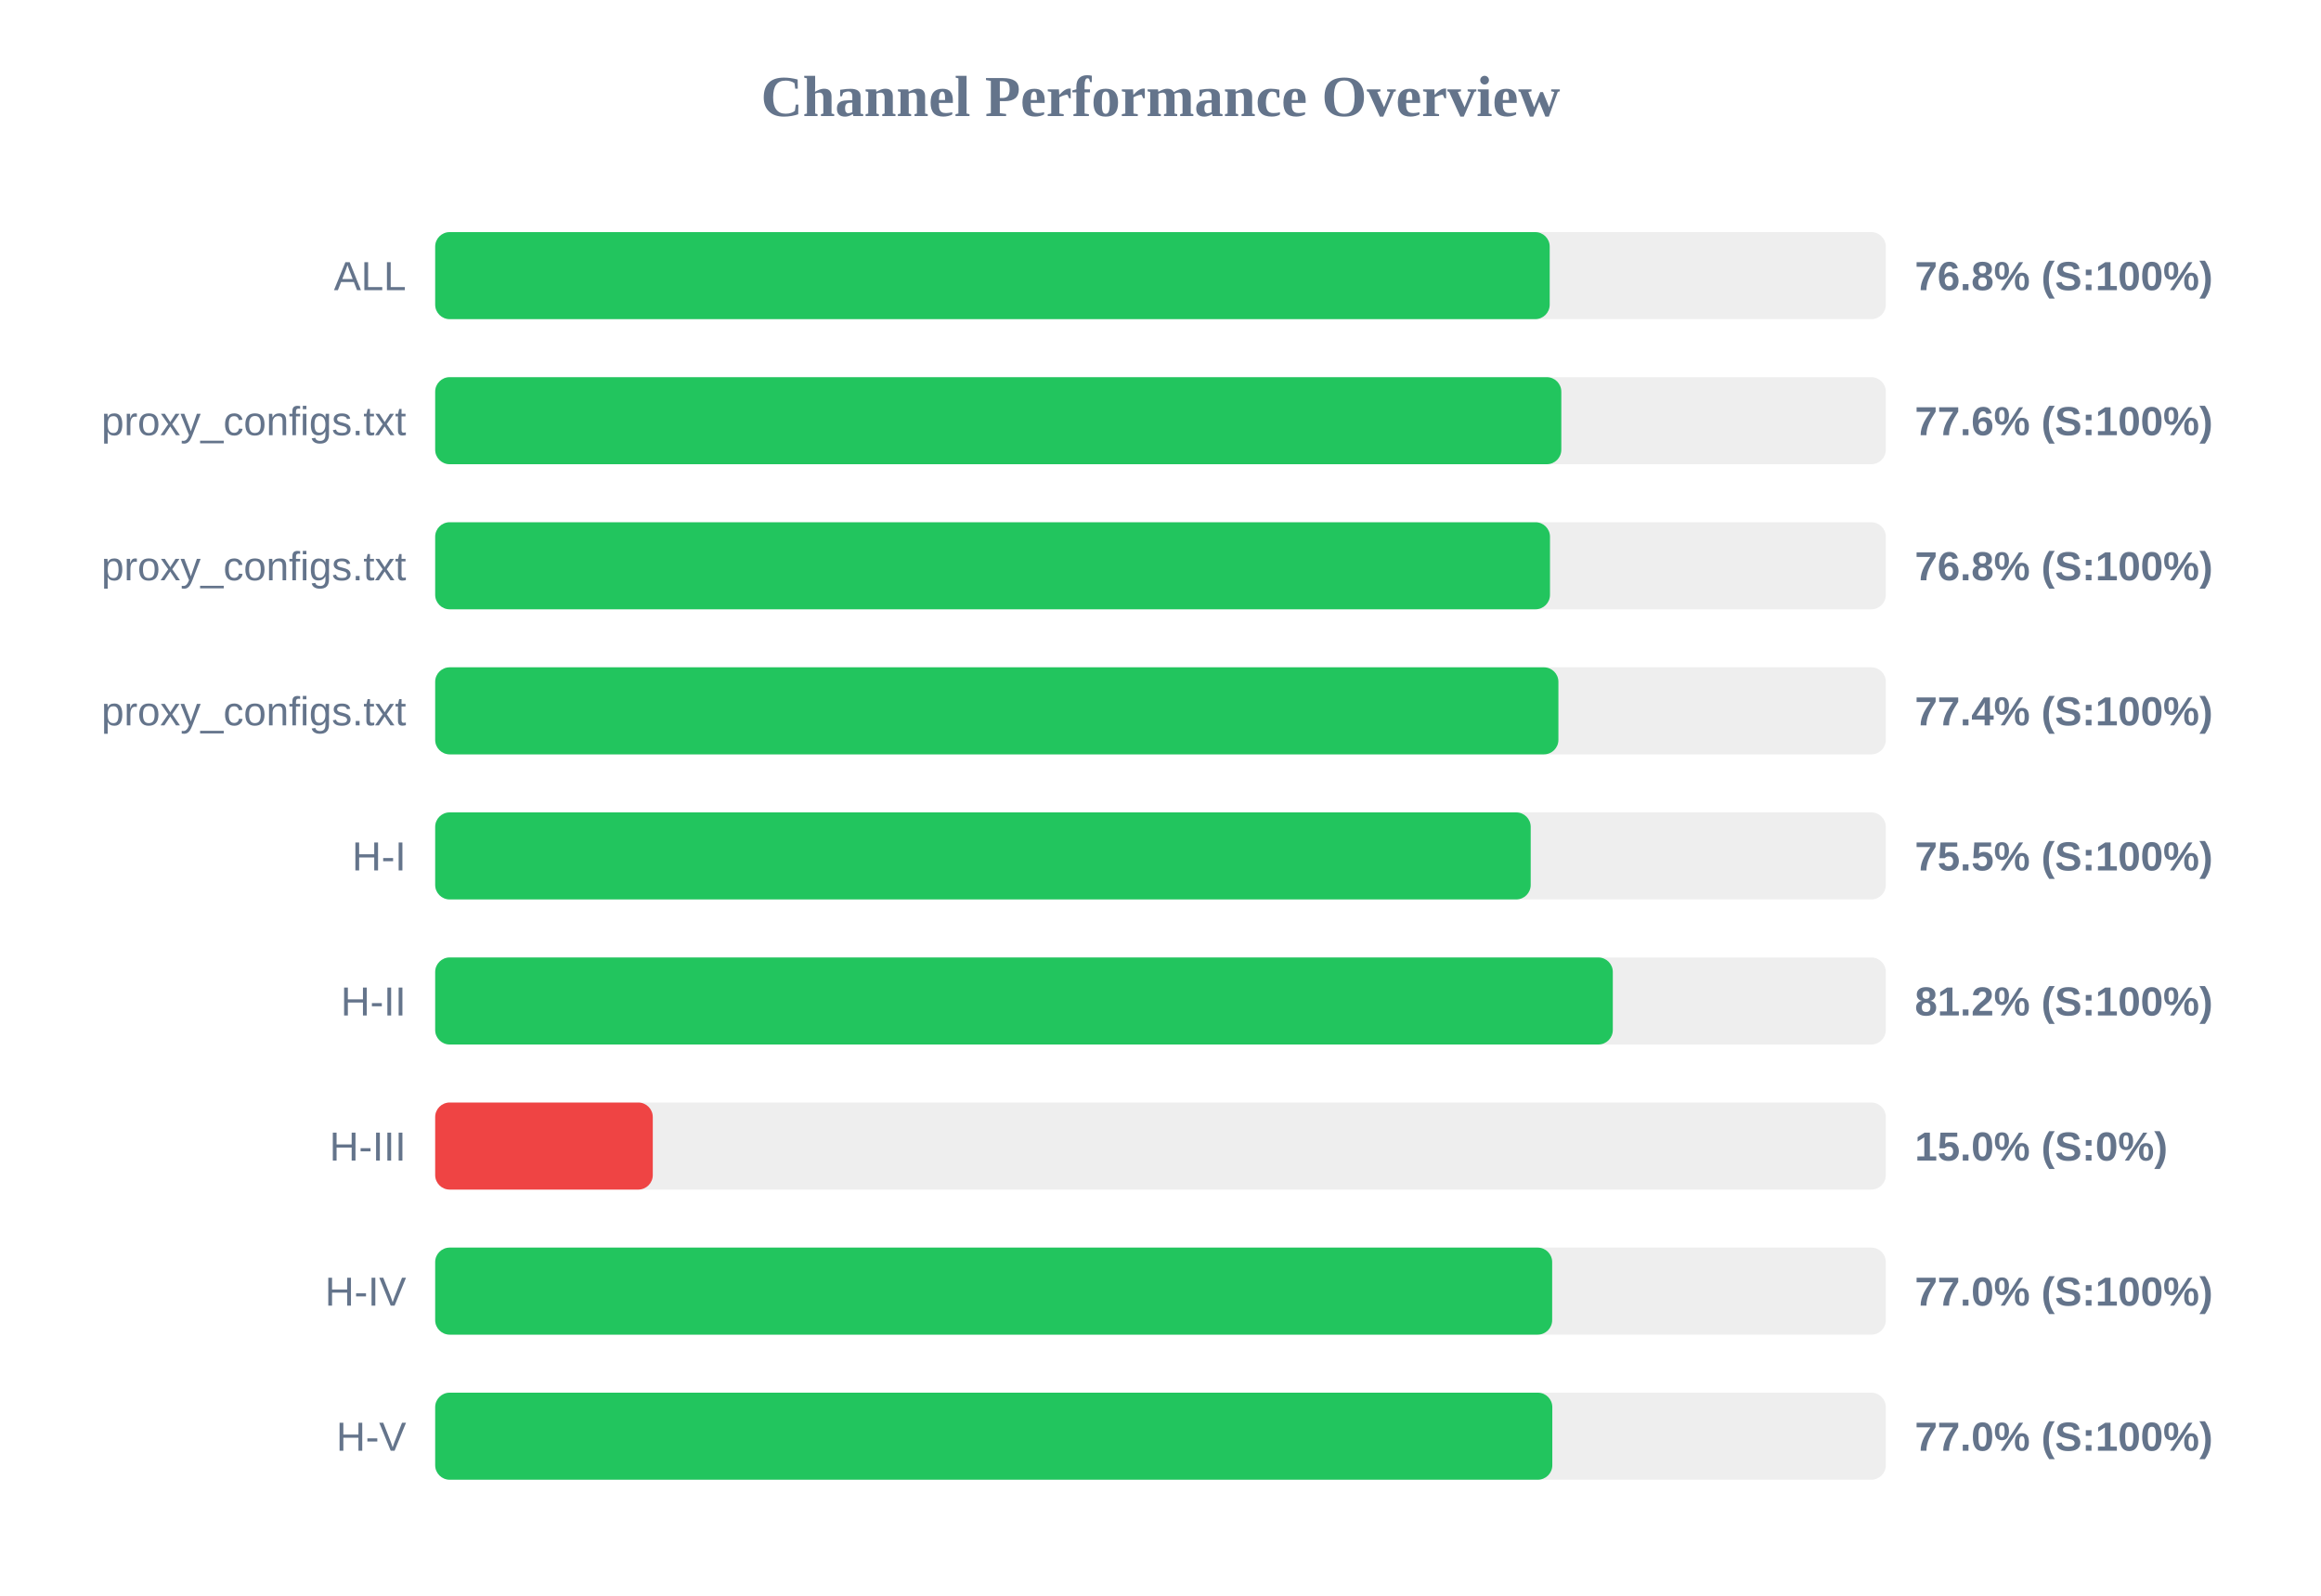
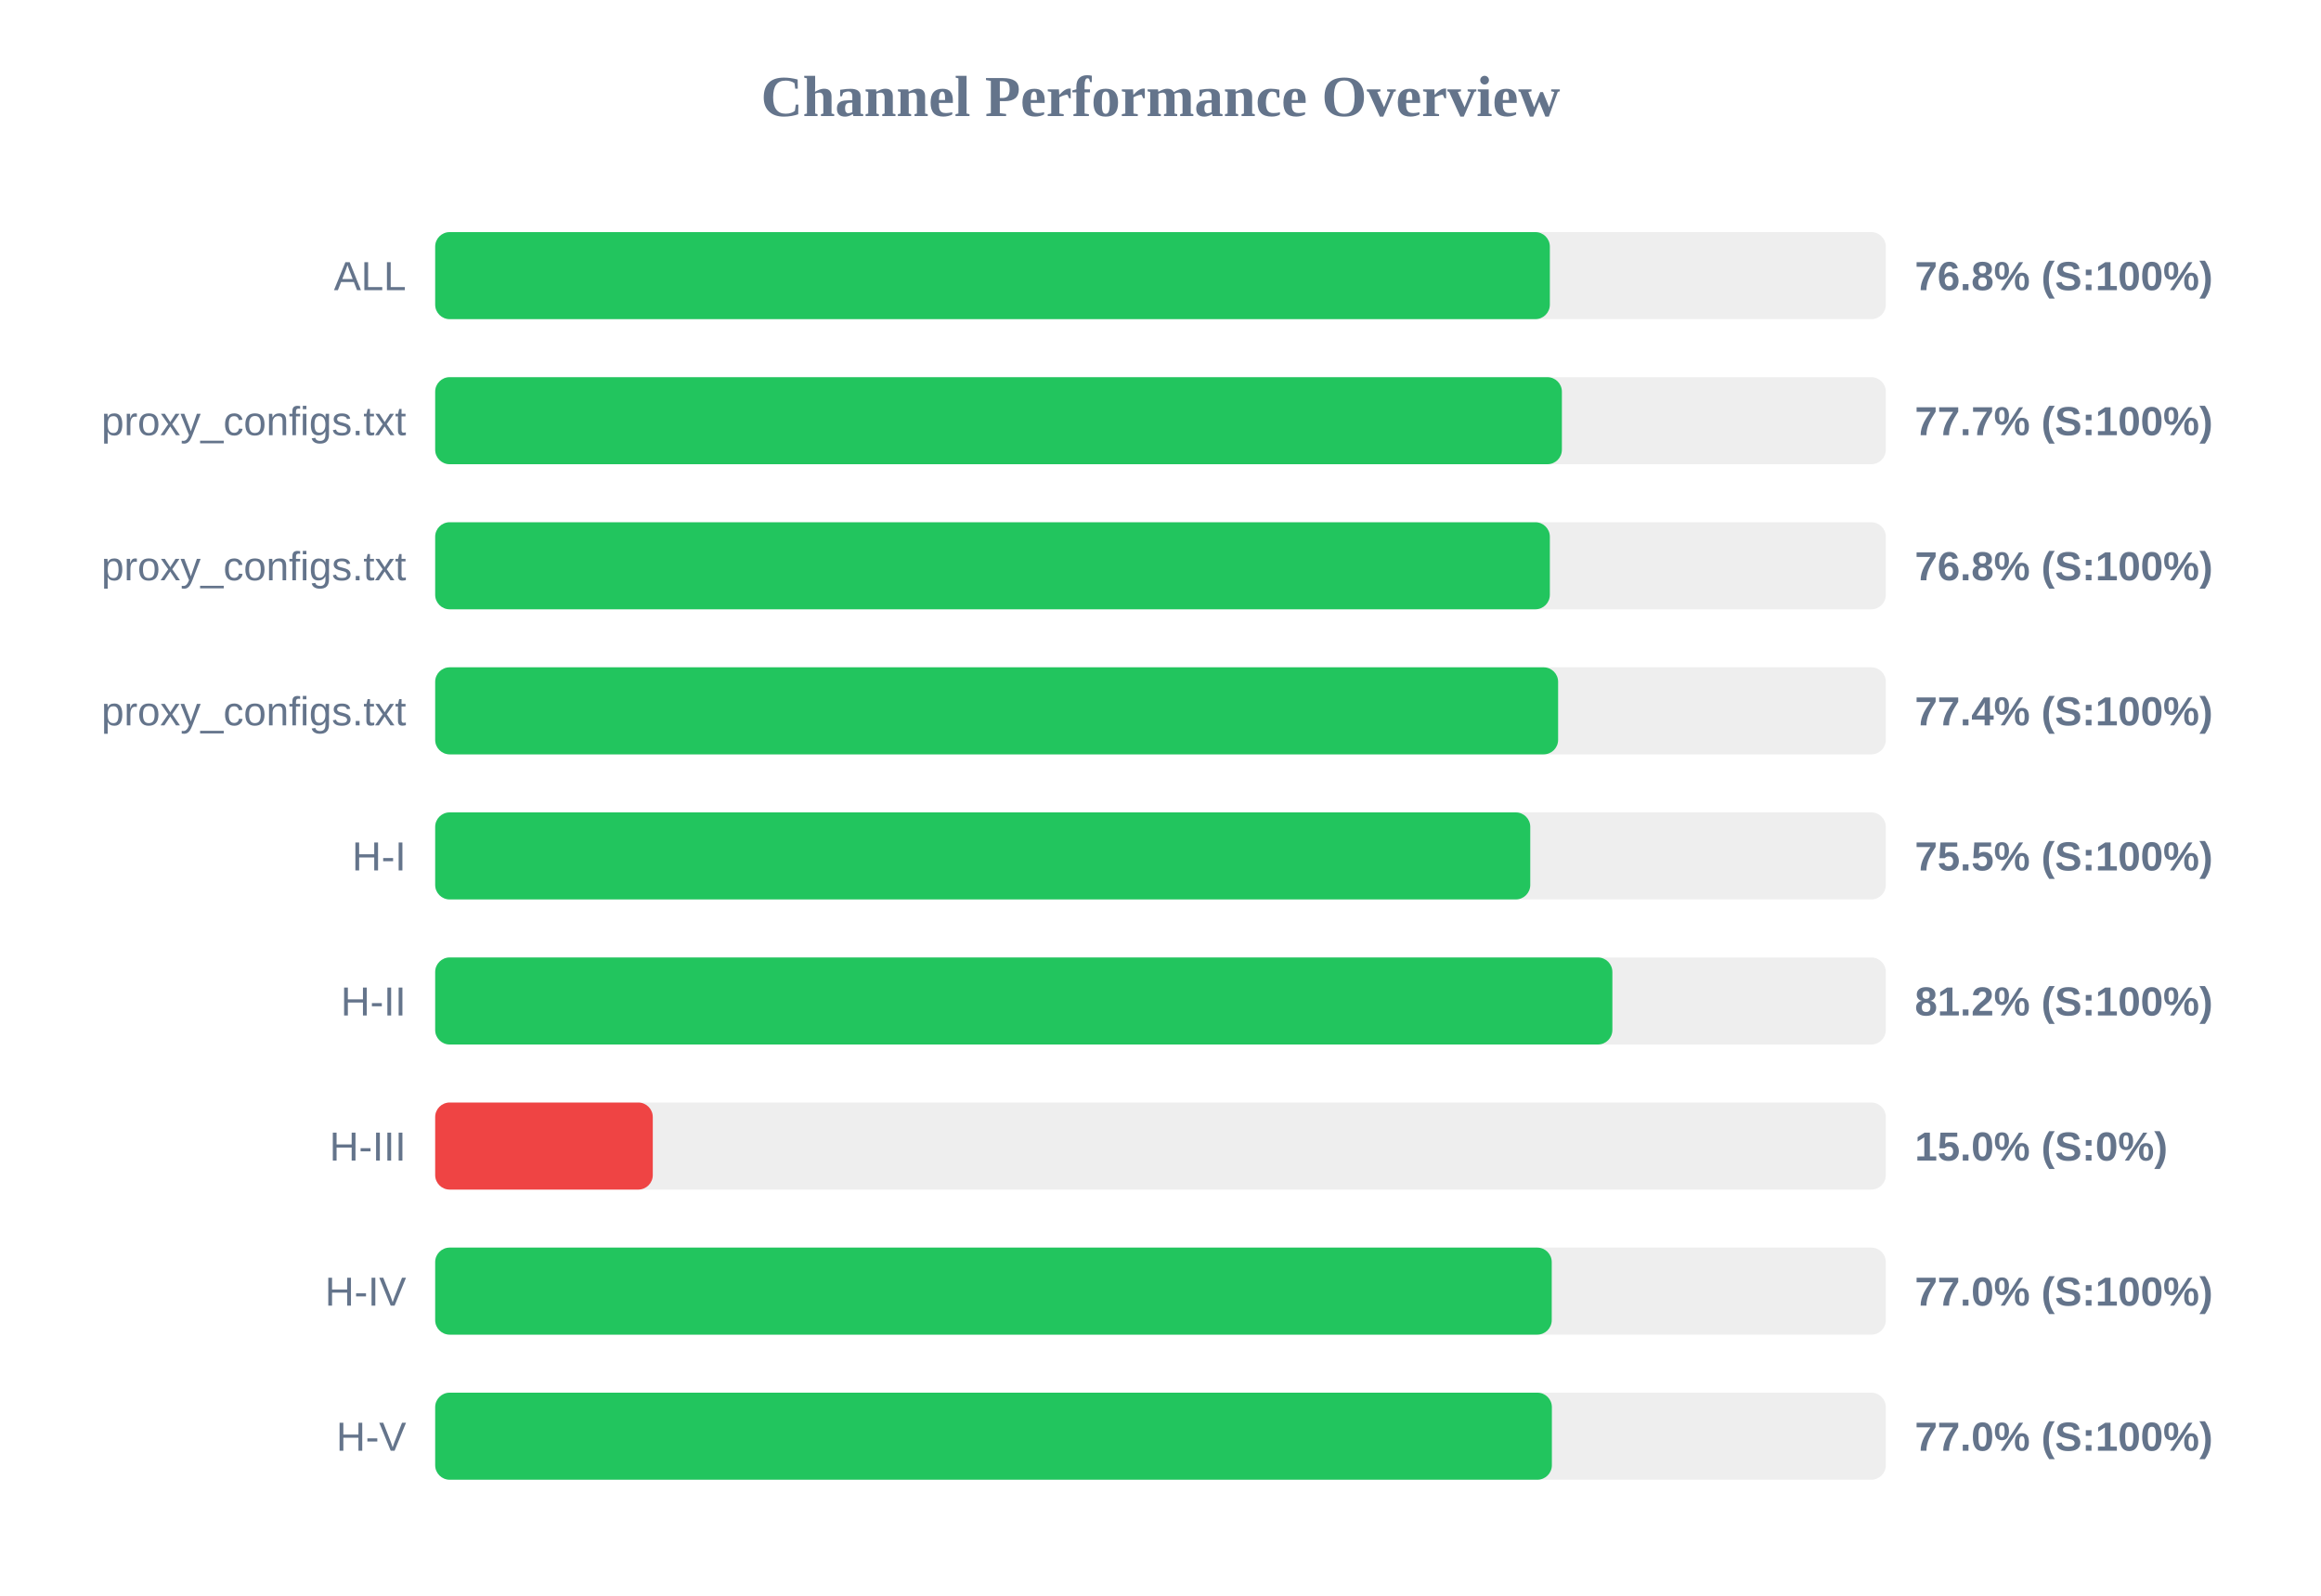
<svg xmlns="http://www.w3.org/2000/svg" width="800" height="550" version="1.1">
  <style>
        .row { font: 14px Arial; fill: #64748b; }
        .score { font: bold 14px Arial; fill: #64748b; }
    </style>
  <text x="400" y="40" text-anchor="middle" font-size="20px" font-weight="bold" fill="#64748b">Channel Performance Overview</text>
  <rect x="150" y="80" width="500" height="30" fill="#eee" rx="5" />
-   <rect x="150" y="80" width="384.15" height="30" fill="#22c55e" rx="5" />
+   <rect x="150" y="80" width="384.2" height="30" fill="#22c55e" rx="5" />
  <text x="140" y="100" text-anchor="end" class="row">ALL</text>
  <text x="660" y="100" text-anchor="start" class="score">76.8% (S:100%)</text>
  <rect x="150" y="130" width="500" height="30" fill="#eee" rx="5" />
-   <rect x="150" y="130" width="388.15" height="30" fill="#22c55e" rx="5" />
+   <rect x="150" y="130" width="388.35" height="30" fill="#22c55e" rx="5" />
  <text x="140" y="150" text-anchor="end" class="row">proxy_configs.txt</text>
-   <text x="660" y="150" text-anchor="start" class="score">77.6% (S:100%)</text>
+   <text x="660" y="150" text-anchor="start" class="score">77.7% (S:100%)</text>
  <rect x="150" y="180" width="500" height="30" fill="#eee" rx="5" />
-   <rect x="150" y="180" width="384.25" height="30" fill="#22c55e" rx="5" />
+   <rect x="150" y="180" width="384.2" height="30" fill="#22c55e" rx="5" />
  <text x="140" y="200" text-anchor="end" class="row">proxy_configs.txt</text>
  <text x="660" y="200" text-anchor="start" class="score">76.8% (S:100%)</text>
  <rect x="150" y="230" width="500" height="30" fill="#eee" rx="5" />
-   <rect x="150" y="230" width="387.15" height="30" fill="#22c55e" rx="5" />
+   <rect x="150" y="230" width="387.05" height="30" fill="#22c55e" rx="5" />
  <text x="140" y="250" text-anchor="end" class="row">proxy_configs.txt</text>
  <text x="660" y="250" text-anchor="start" class="score">77.4% (S:100%)</text>
  <rect x="150" y="280" width="500" height="30" fill="#eee" rx="5" />
-   <rect x="150" y="280" width="377.6" height="30" fill="#22c55e" rx="5" />
+   <rect x="150" y="280" width="377.45" height="30" fill="#22c55e" rx="5" />
  <text x="140" y="300" text-anchor="end" class="row">H-I</text>
  <text x="660" y="300" text-anchor="start" class="score">75.5% (S:100%)</text>
  <rect x="150" y="330" width="500" height="30" fill="#eee" rx="5" />
-   <rect x="150" y="330" width="405.9" height="30" fill="#22c55e" rx="5" />
+   <rect x="150" y="330" width="405.75" height="30" fill="#22c55e" rx="5" />
  <text x="140" y="350" text-anchor="end" class="row">H-II</text>
  <text x="660" y="350" text-anchor="start" class="score">81.2% (S:100%)</text>
  <rect x="150" y="380" width="500" height="30" fill="#eee" rx="5" />
  <rect x="150" y="380" width="75.0" height="30" fill="#ef4444" rx="5" />
  <text x="140" y="400" text-anchor="end" class="row">H-III</text>
  <text x="660" y="400" text-anchor="start" class="score">15.0% (S:0%)</text>
  <rect x="150" y="430" width="500" height="30" fill="#eee" rx="5" />
-   <rect x="150" y="430" width="385.0" height="30" fill="#22c55e" rx="5" />
+   <rect x="150" y="430" width="384.85" height="30" fill="#22c55e" rx="5" />
  <text x="140" y="450" text-anchor="end" class="row">H-IV</text>
  <text x="660" y="450" text-anchor="start" class="score">77.0% (S:100%)</text>
  <rect x="150" y="480" width="500" height="30" fill="#eee" rx="5" />
-   <rect x="150" y="480" width="385.05" height="30" fill="#22c55e" rx="5" />
+   <rect x="150" y="480" width="384.9" height="30" fill="#22c55e" rx="5" />
  <text x="140" y="500" text-anchor="end" class="row">H-V</text>
  <text x="660" y="500" text-anchor="start" class="score">77.0% (S:100%)</text>
</svg>
